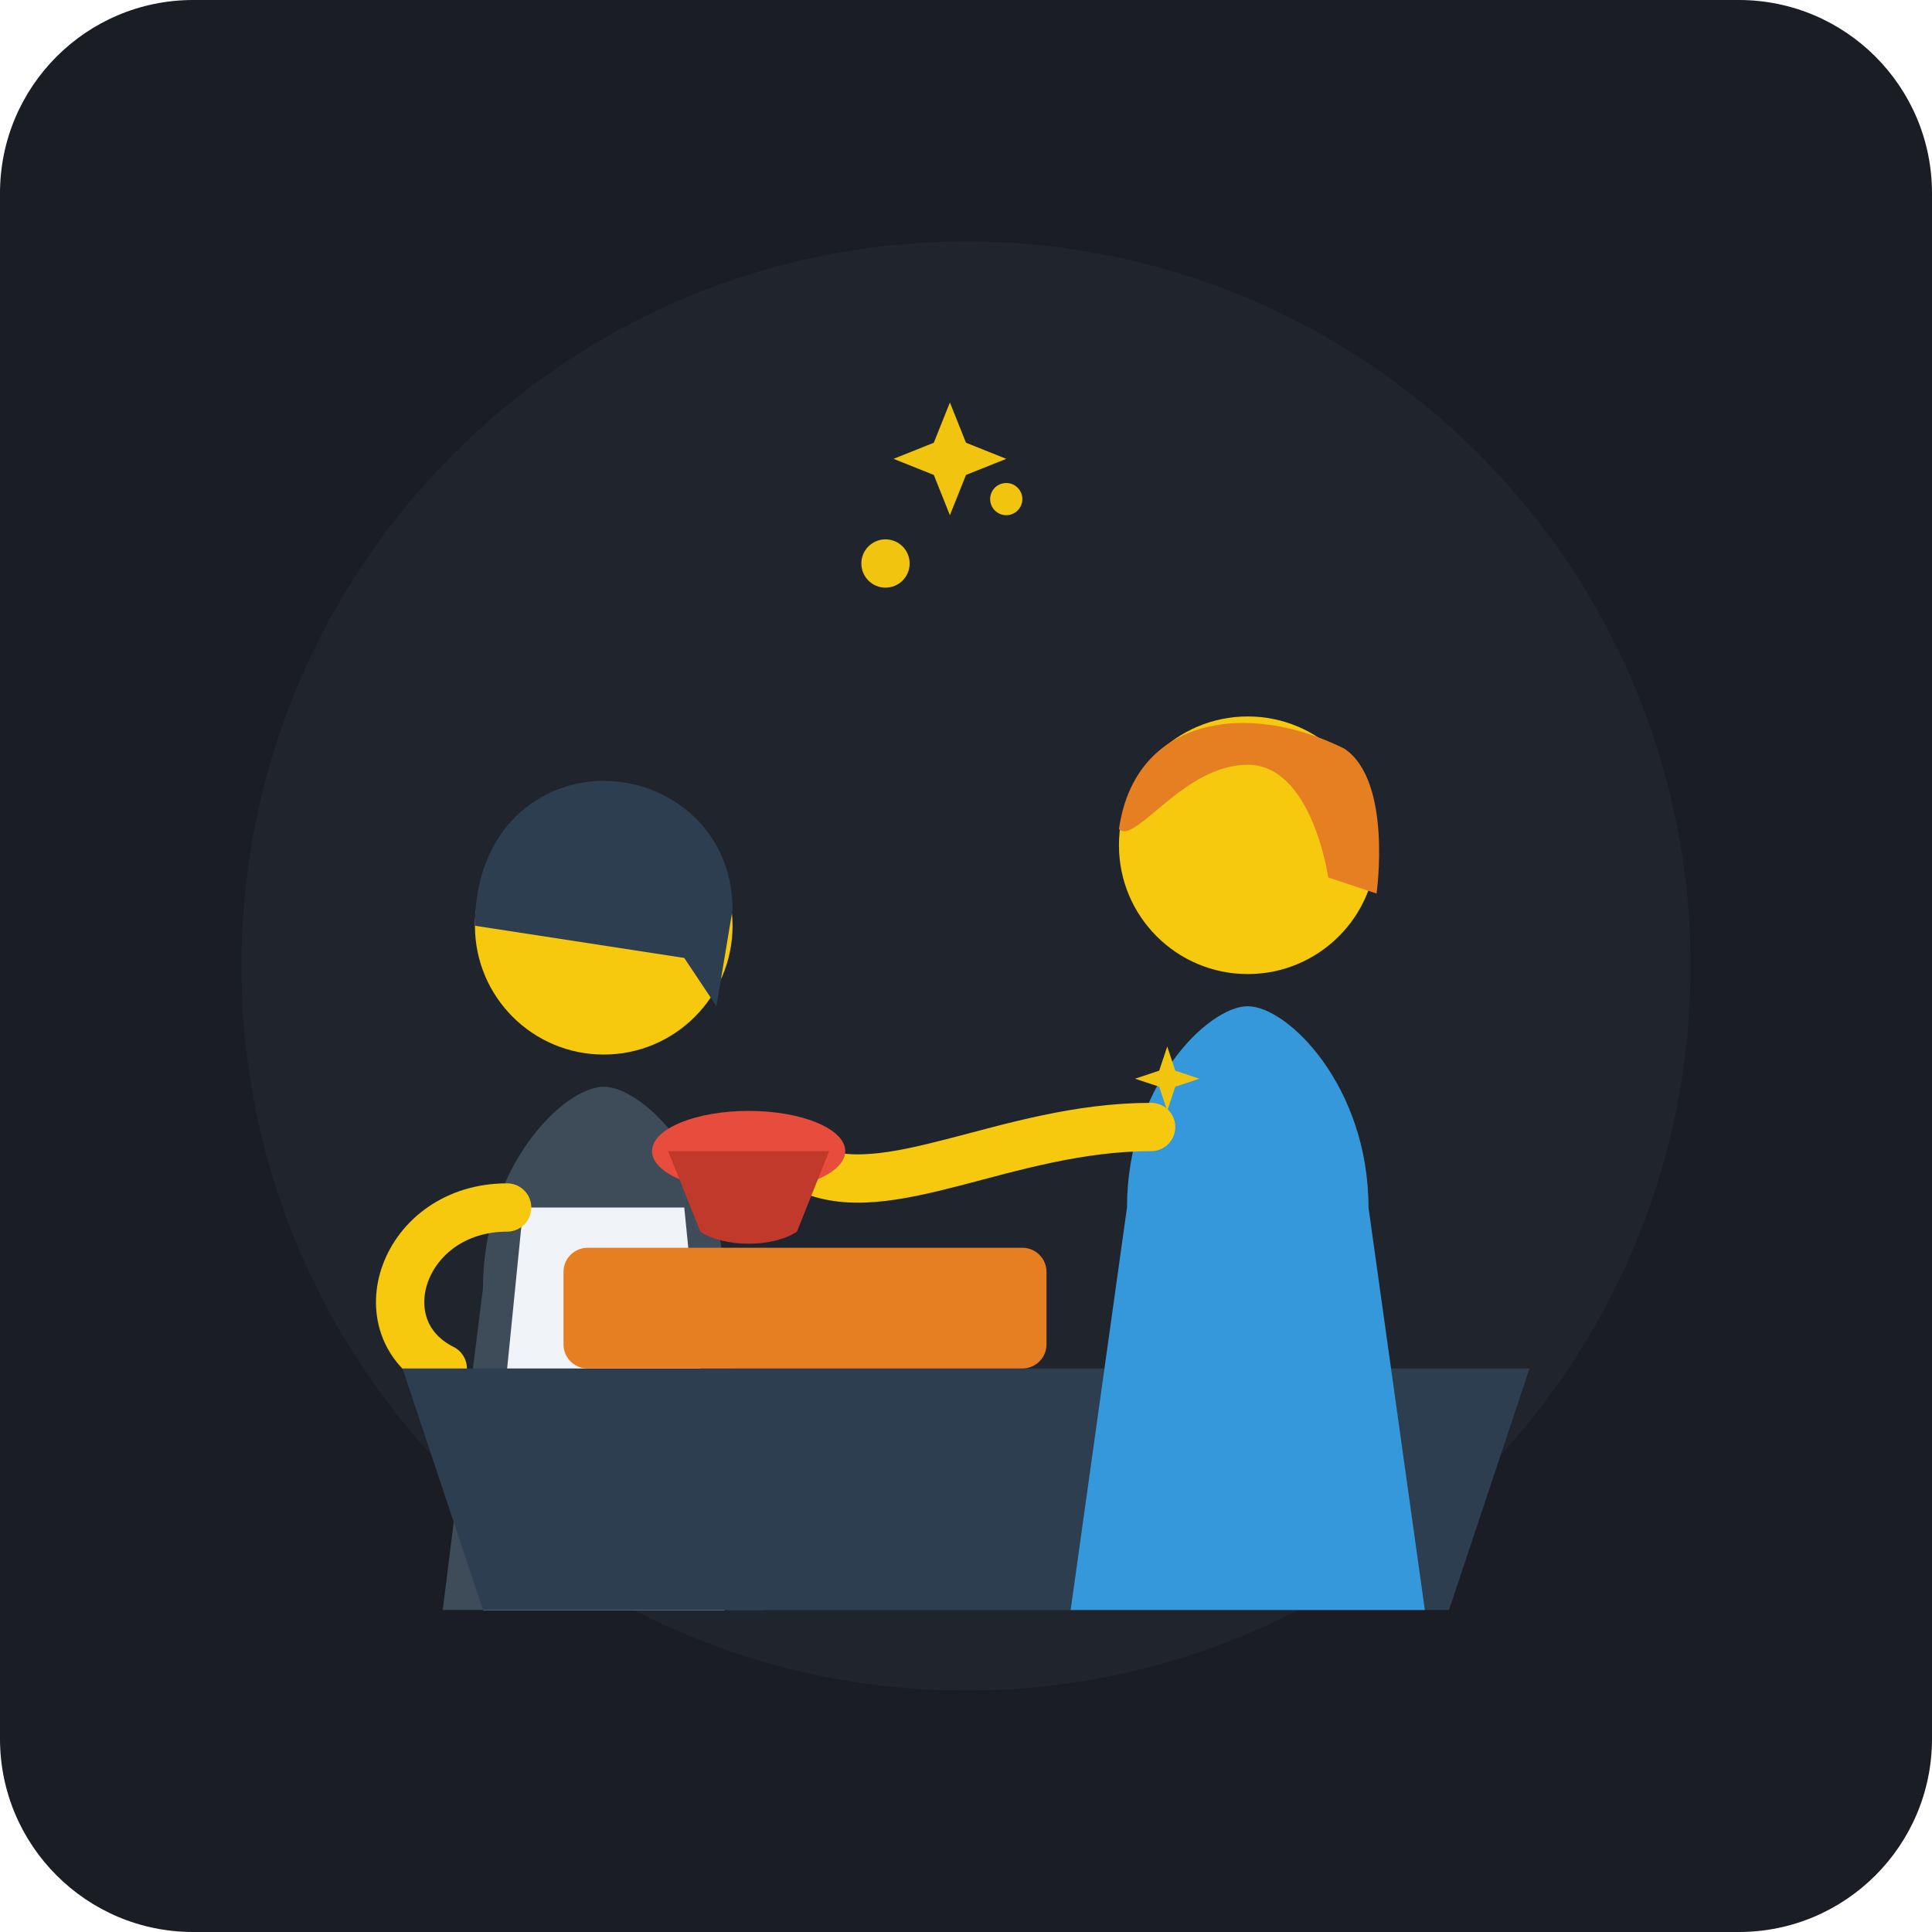
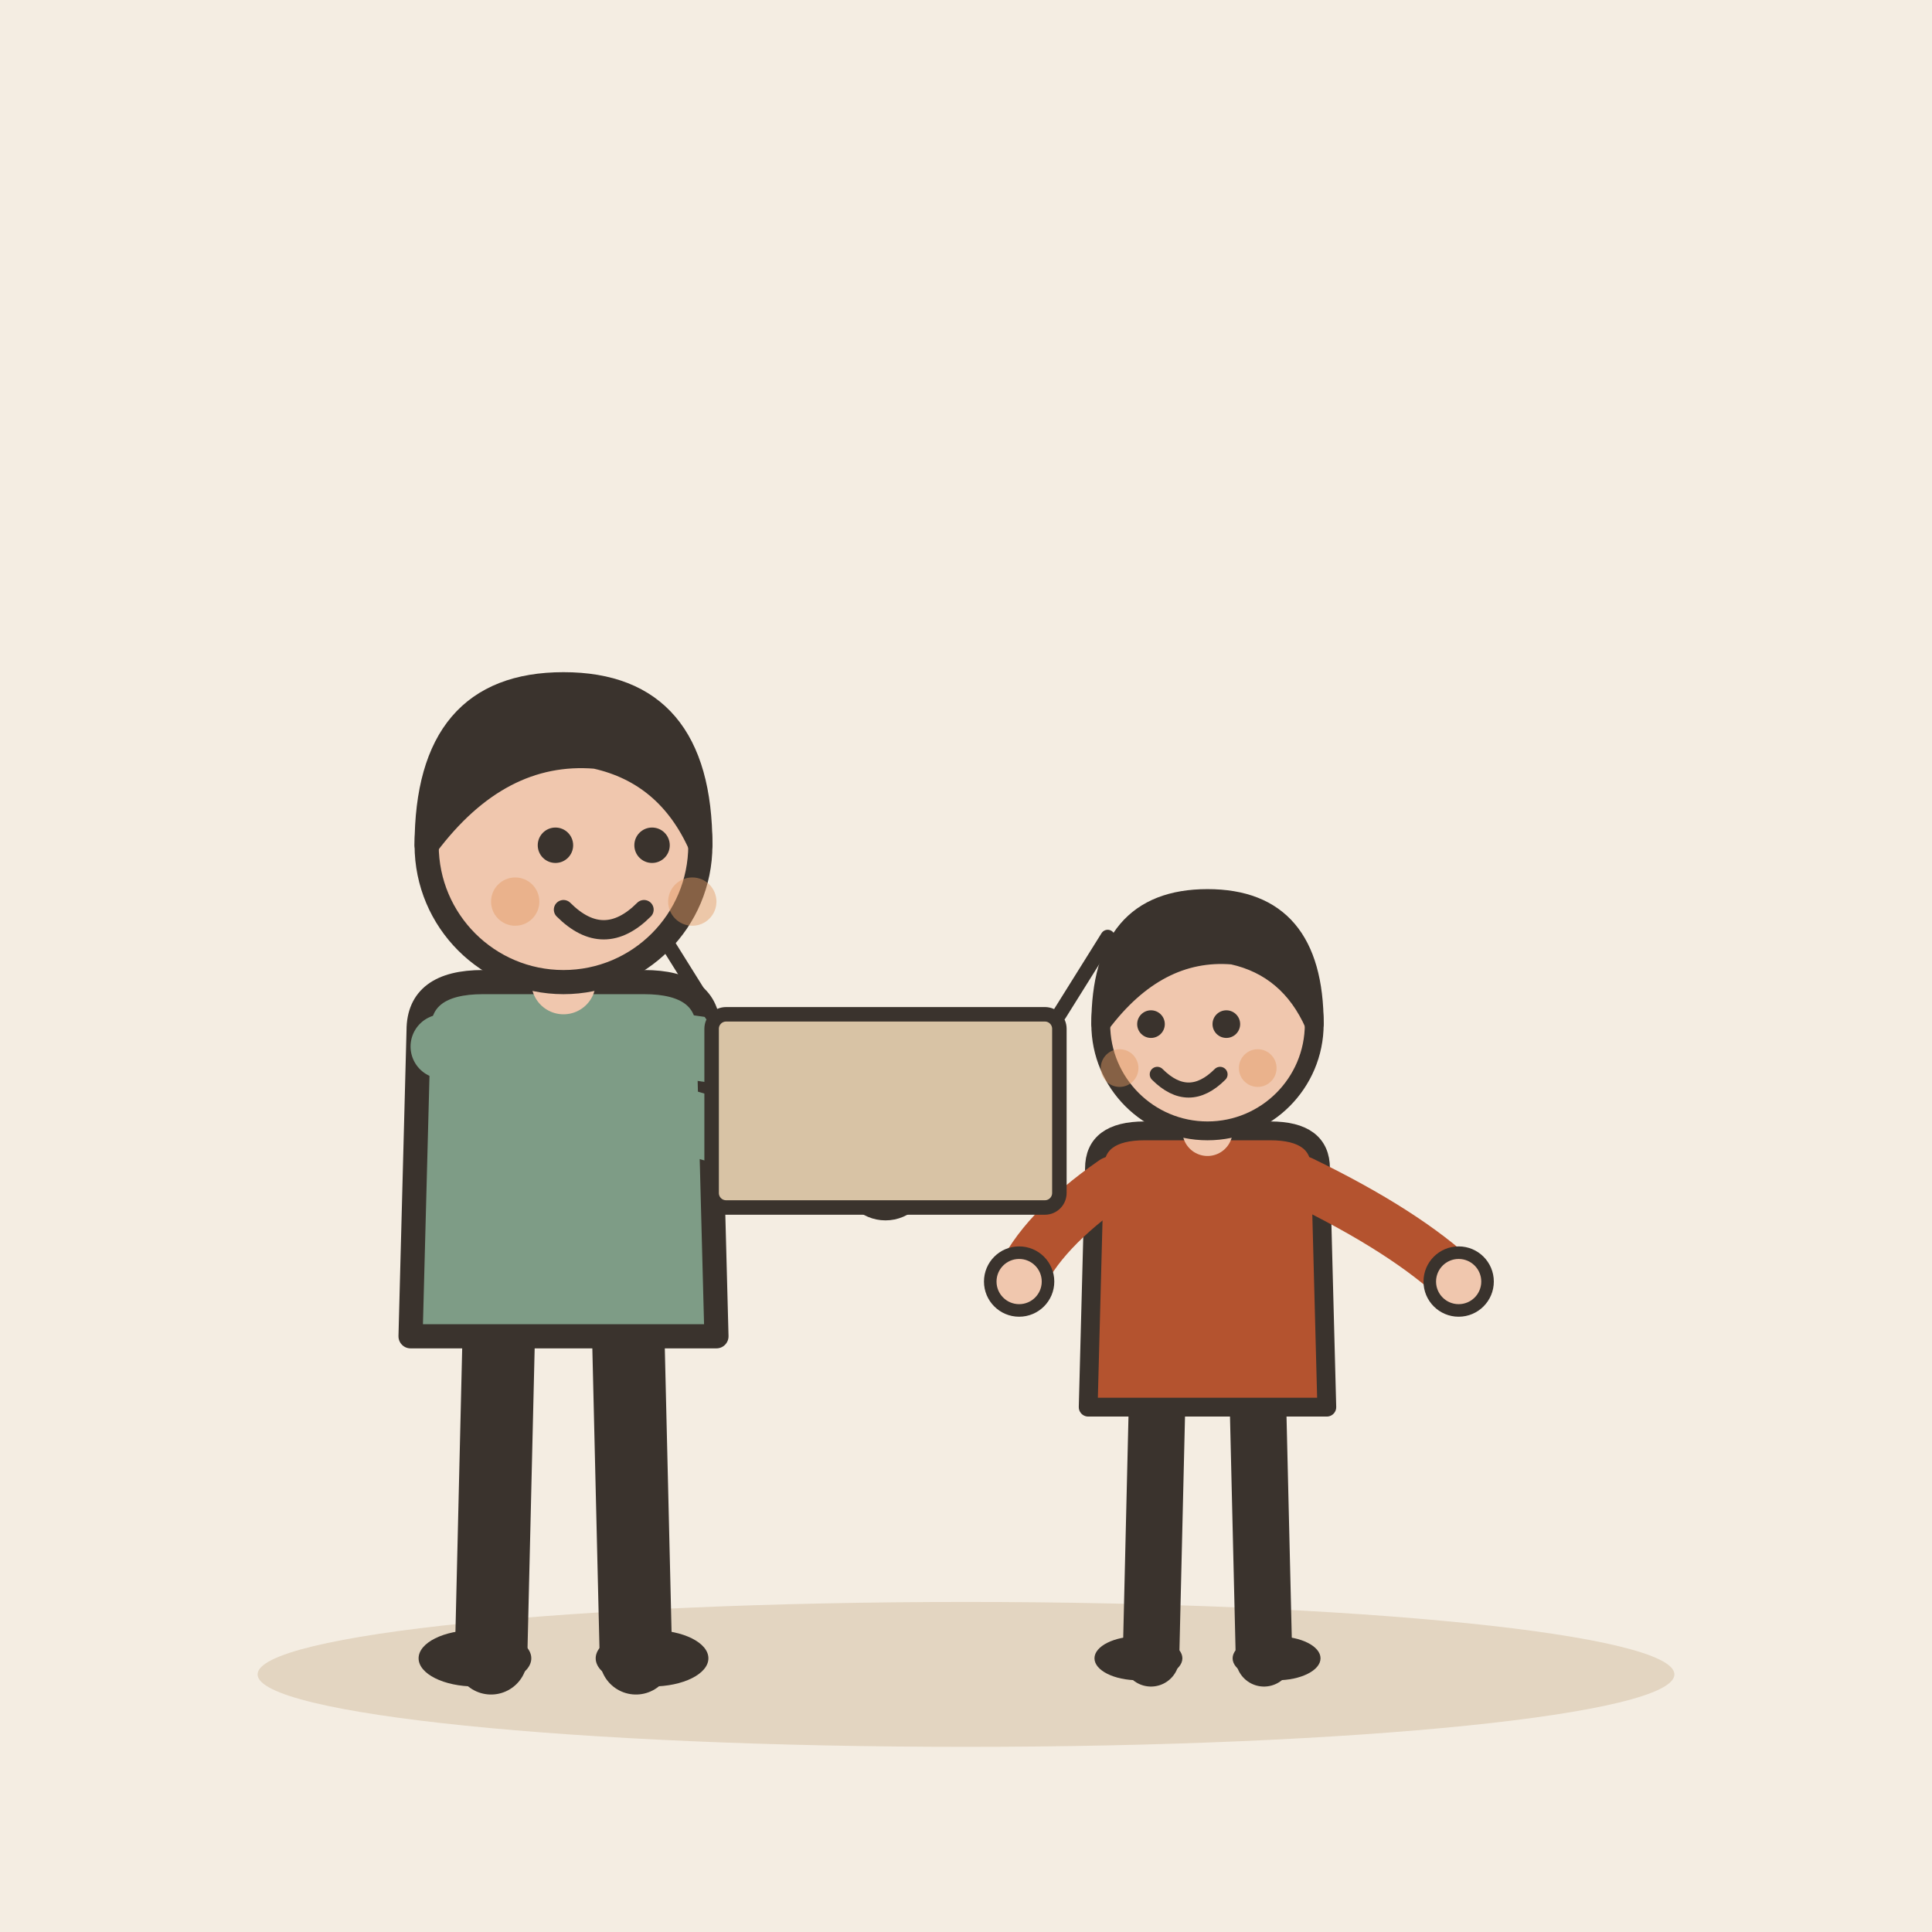
- <svg xmlns="http://www.w3.org/2000/svg" width="240" height="240" viewBox="0 0 240 240">
-   <rect width="240" height="240" rx="24" fill="#1A1D24" />
-   <circle cx="120" cy="120" r="90" fill="#252A34" opacity="0.6" />
-   <g transform="translate(75, 115)">
-     <path d="M-15 45 C-15 30 -5 20 0 20 C5 20 15 30 15 45 L20 85 L-20 85 Z" fill="#3E4C59" />
-     <path d="M-10 35 L10 35 L15 85 L-15 85 Z" fill="#F0F4F8" />
-     <circle cx="0" cy="0" r="16" fill="#F6C90E" />
-     <path d="M-16 0 C-16 -12 -8 -18 0 -18 C8 -18 16 -12 16 -2 L14 10 L10 4 Z" fill="#2C3E50" />
-     <path d="M-12 35 C-25 35 -30 50 -20 55" fill="none" stroke="#F6C90E" stroke-width="6" stroke-linecap="round" />
+ <svg xmlns="http://www.w3.org/2000/svg" viewBox="0 0 240 240" data-style="editorial">
+   <rect width="240" height="240" fill="#F4EDE2" />
+   <ellipse cx="120" cy="208" rx="88" ry="9" fill="#E3D5C1" />
+   <g transform="translate(70 206)">
+     <path d="M-8 -42L-9 0" stroke="#3A332D" stroke-width="9" stroke-linecap="round" fill="none" />
+     <path d="M8 -42L9 0" stroke="#3A332D" stroke-width="9" stroke-linecap="round" fill="none" />
+     <ellipse cx="-11" cy="0" rx="7" ry="3.5" fill="#3A332D" />
+     <ellipse cx="11" cy="0" rx="7" ry="3.5" fill="#3A332D" />
+     <path d="M-18 -78Q-18 -84 -10 -84L10 -84Q18 -84 18 -78L19 -40L-19 -40Z" fill="#7E9C86" stroke="#3A332D" stroke-width="3" stroke-linecap="round" stroke-linejoin="round" />
+     <path d="M-15 -76Q8.5 -68 40 -60" fill="none" stroke="#7E9C86" stroke-width="8" stroke-linecap="round" stroke-linejoin="round" />
+     <circle cx="40" cy="-60" r="4.6" fill="#F0C7AE" stroke="#3A332D" stroke-linecap="round" stroke-linejoin="round" stroke-width="2" />
+     <path d="M15 -76Q36.5 -73 50 -70" fill="none" stroke="#7E9C86" stroke-width="8" stroke-linecap="round" stroke-linejoin="round" />
+     <circle cx="50" cy="-70" r="4.6" fill="#F0C7AE" stroke="#3A332D" stroke-linecap="round" stroke-linejoin="round" stroke-width="2" />
+     <path d="M0 -84L0 -88" stroke="#F0C7AE" stroke-width="8" stroke-linecap="round" fill="none" />
+     <circle cx="0" cy="-101" r="17" fill="#F0C7AE" stroke="#3A332D" stroke-width="3" stroke-linecap="round" stroke-linejoin="round" />
+     <path d="M-17 -101Q-17 -121 0 -121Q17 -121 17 -101Q13 -110 4 -112Q-8 -113 -17 -101Z" fill="#3A332D" stroke="#3A332D" stroke-width="3" stroke-linecap="round" stroke-linejoin="round" />
+     <circle cx="-1" cy="-101" r="2.2" fill="#3A332D" />
+     <circle cx="11" cy="-101" r="2.2" fill="#3A332D" />
+     <path d="M0 -93Q5 -88 10 -93" fill="none" stroke="#3A332D" stroke-width="2.4" stroke-linecap="round" stroke-linejoin="round" />
+     <circle cx="-6" cy="-94" r="3" fill="#E39A62" opacity="0.45" />
+     <circle cx="16" cy="-94" r="3" fill="#E39A62" opacity="0.45" />
  </g>
-   <path d="M50 170 L190 170 L180 200 L60 200 Z" fill="#2C3E50" />
-   <rect x="70" y="155" width="60" height="15" rx="3" fill="#E67E22" />
-   <g transform="translate(155, 105)">
-     <path d="M-15 45 C-15 30 -5 20 0 20 C5 20 15 30 15 45 L22 95 L-22 95 Z" fill="#3498DB" />
-     <circle cx="0" cy="0" r="16" fill="#F6C90E" />
-     <path d="M-16 -2 C-14 -16 0 -18 12 -12 C18 -8 16 6 16 6 L10 4 C10 4 8 -10 0 -10 C-8 -10 -14 0 -16 -2 Z" fill="#E67E22" />
-     <path d="M-12 35 C-30 35 -45 45 -55 40" fill="none" stroke="#F6C90E" stroke-width="6" stroke-linecap="round" />
-     <g transform="translate(-62, 38)">
-       <ellipse cx="0" cy="0" rx="12" ry="5" fill="#E74C3C" />
-       <path d="M-10 0 L-6 10 C-3 12 3 12 6 10 L10 0 Z" fill="#C0392B" />
-     </g>
+   <g transform="translate(150 206) scale(0.78 0.78)">
+     <path d="M-8 -42L-9 0" stroke="#3A332D" stroke-width="9" stroke-linecap="round" fill="none" />
+     <path d="M8 -42L9 0" stroke="#3A332D" stroke-width="9" stroke-linecap="round" fill="none" />
+     <ellipse cx="-11" cy="0" rx="7" ry="3.5" fill="#3A332D" />
+     <ellipse cx="11" cy="0" rx="7" ry="3.5" fill="#3A332D" />
+     <path d="M-18 -78Q-18 -84 -10 -84L10 -84Q18 -84 18 -78L19 -40L-19 -40Z" fill="#B4532F" stroke="#3A332D" stroke-width="3" stroke-linecap="round" stroke-linejoin="round" />
+     <path d="M-15 -76Q-26.5 -68 -30 -60" fill="none" stroke="#B4532F" stroke-width="8" stroke-linecap="round" stroke-linejoin="round" />
+     <circle cx="-30" cy="-60" r="4.6" fill="#F0C7AE" stroke="#3A332D" stroke-linecap="round" stroke-linejoin="round" stroke-width="2" />
+     <path d="M15 -76Q31.5 -68 40 -60" fill="none" stroke="#B4532F" stroke-width="8" stroke-linecap="round" stroke-linejoin="round" />
+     <circle cx="40" cy="-60" r="4.6" fill="#F0C7AE" stroke="#3A332D" stroke-linecap="round" stroke-linejoin="round" stroke-width="2" />
+     <path d="M0 -84L0 -88" stroke="#F0C7AE" stroke-width="8" stroke-linecap="round" fill="none" />
+     <circle cx="0" cy="-101" r="17" fill="#F0C7AE" stroke="#3A332D" stroke-width="3" stroke-linecap="round" stroke-linejoin="round" />
+     <path d="M-17 -101Q-17 -121 0 -121Q17 -121 17 -101Q13 -110 4 -112Q-8 -113 -17 -101Z" fill="#3A332D" stroke="#3A332D" stroke-width="3" stroke-linecap="round" stroke-linejoin="round" />
+     <circle cx="-9" cy="-101" r="2.2" fill="#3A332D" />
+     <circle cx="3" cy="-101" r="2.2" fill="#3A332D" />
+     <path d="M-8 -93Q-3 -88 2 -93" fill="none" stroke="#3A332D" stroke-width="2.4" stroke-linecap="round" stroke-linejoin="round" />
+     <circle cx="-14" cy="-94" r="3" fill="#E39A62" opacity="0.45" />
+     <circle cx="8" cy="-94" r="3" fill="#E39A62" opacity="0.45" />
  </g>
-   <g fill="#F1C40F">
-     <circle cx="110" cy="70" r="3" />
-     <circle cx="125" cy="62" r="2" />
-     <polygon points="118,50 120,55 125,57 120,59 118,64 116,59 111,57 116,55" />
-     <polygon points="145,130 146,133 149,134 146,135 145,138 144,135 141,134 144,133" />
+   <g transform="translate(110 150) scale(0.6 0.6)">
+     <rect x="-36" y="-40" width="72" height="40" rx="3" fill="#D8C3A5" stroke="#3A332D" stroke-width="3" stroke-linecap="round" stroke-linejoin="round" />
+     <path d="M-36 -40L-46 -56M36 -40L46 -56" fill="none" stroke="#3A332D" stroke-width="3" stroke-linecap="round" stroke-linejoin="round" />
  </g>
</svg>
